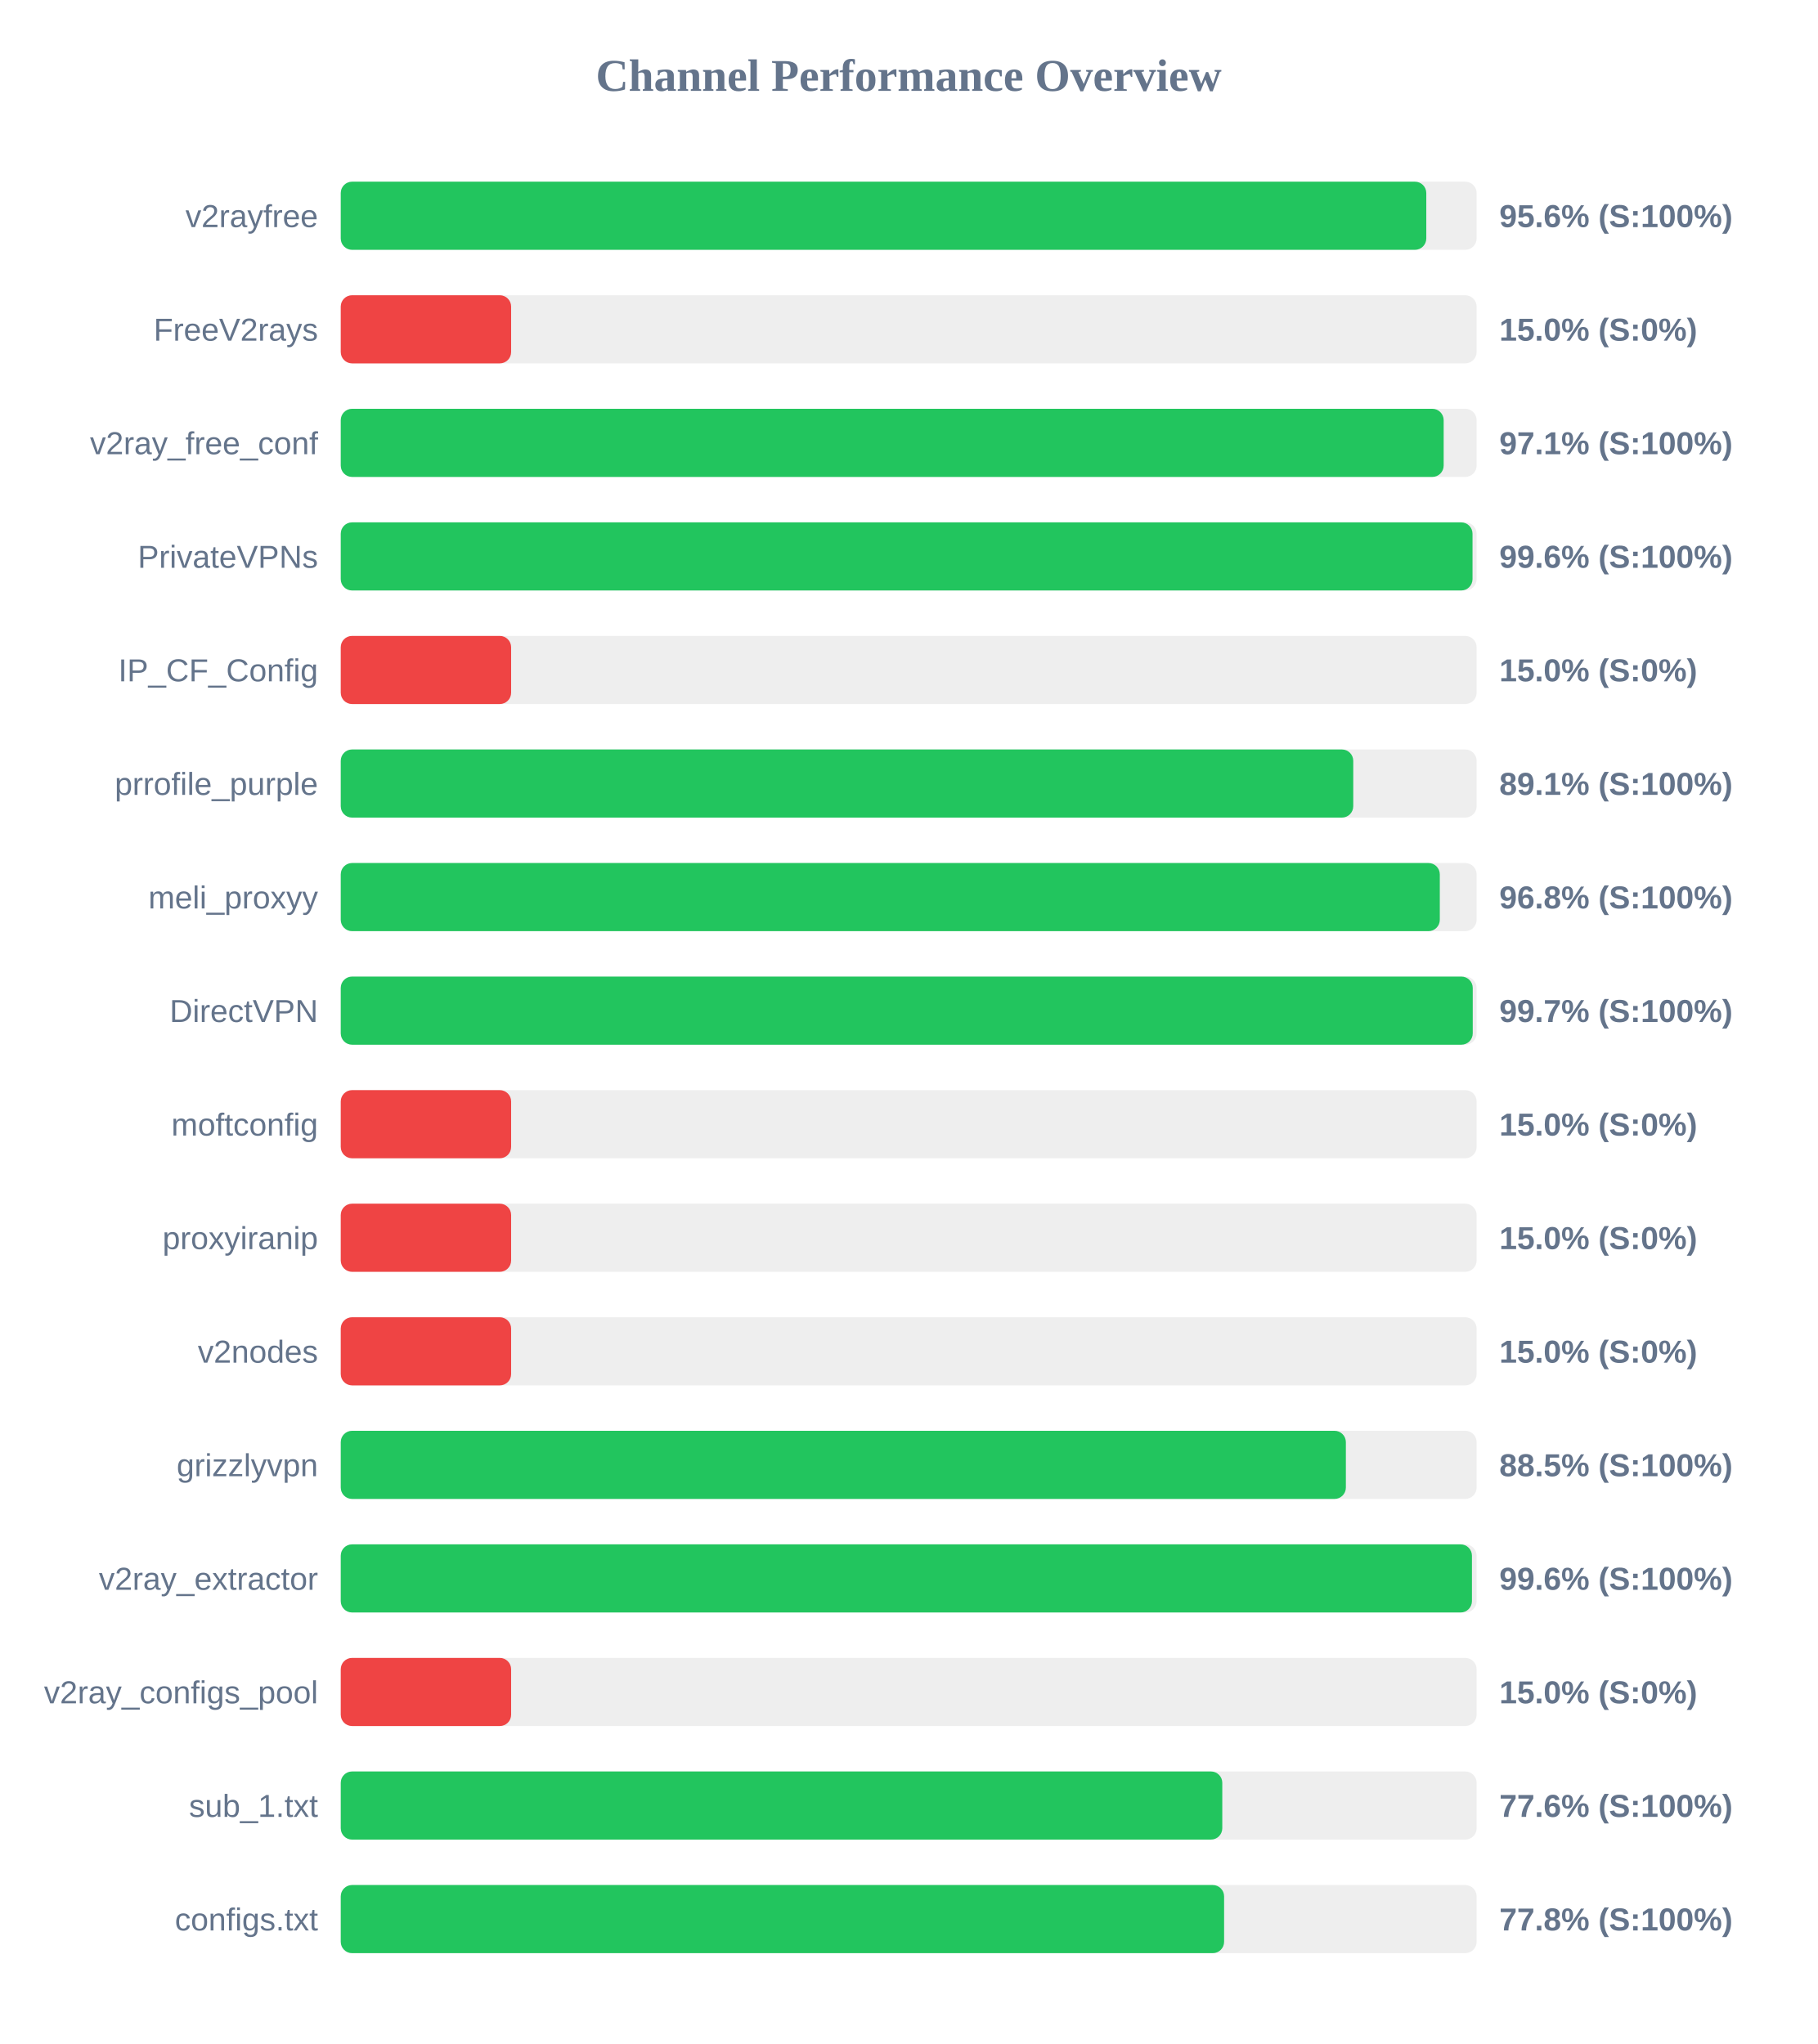
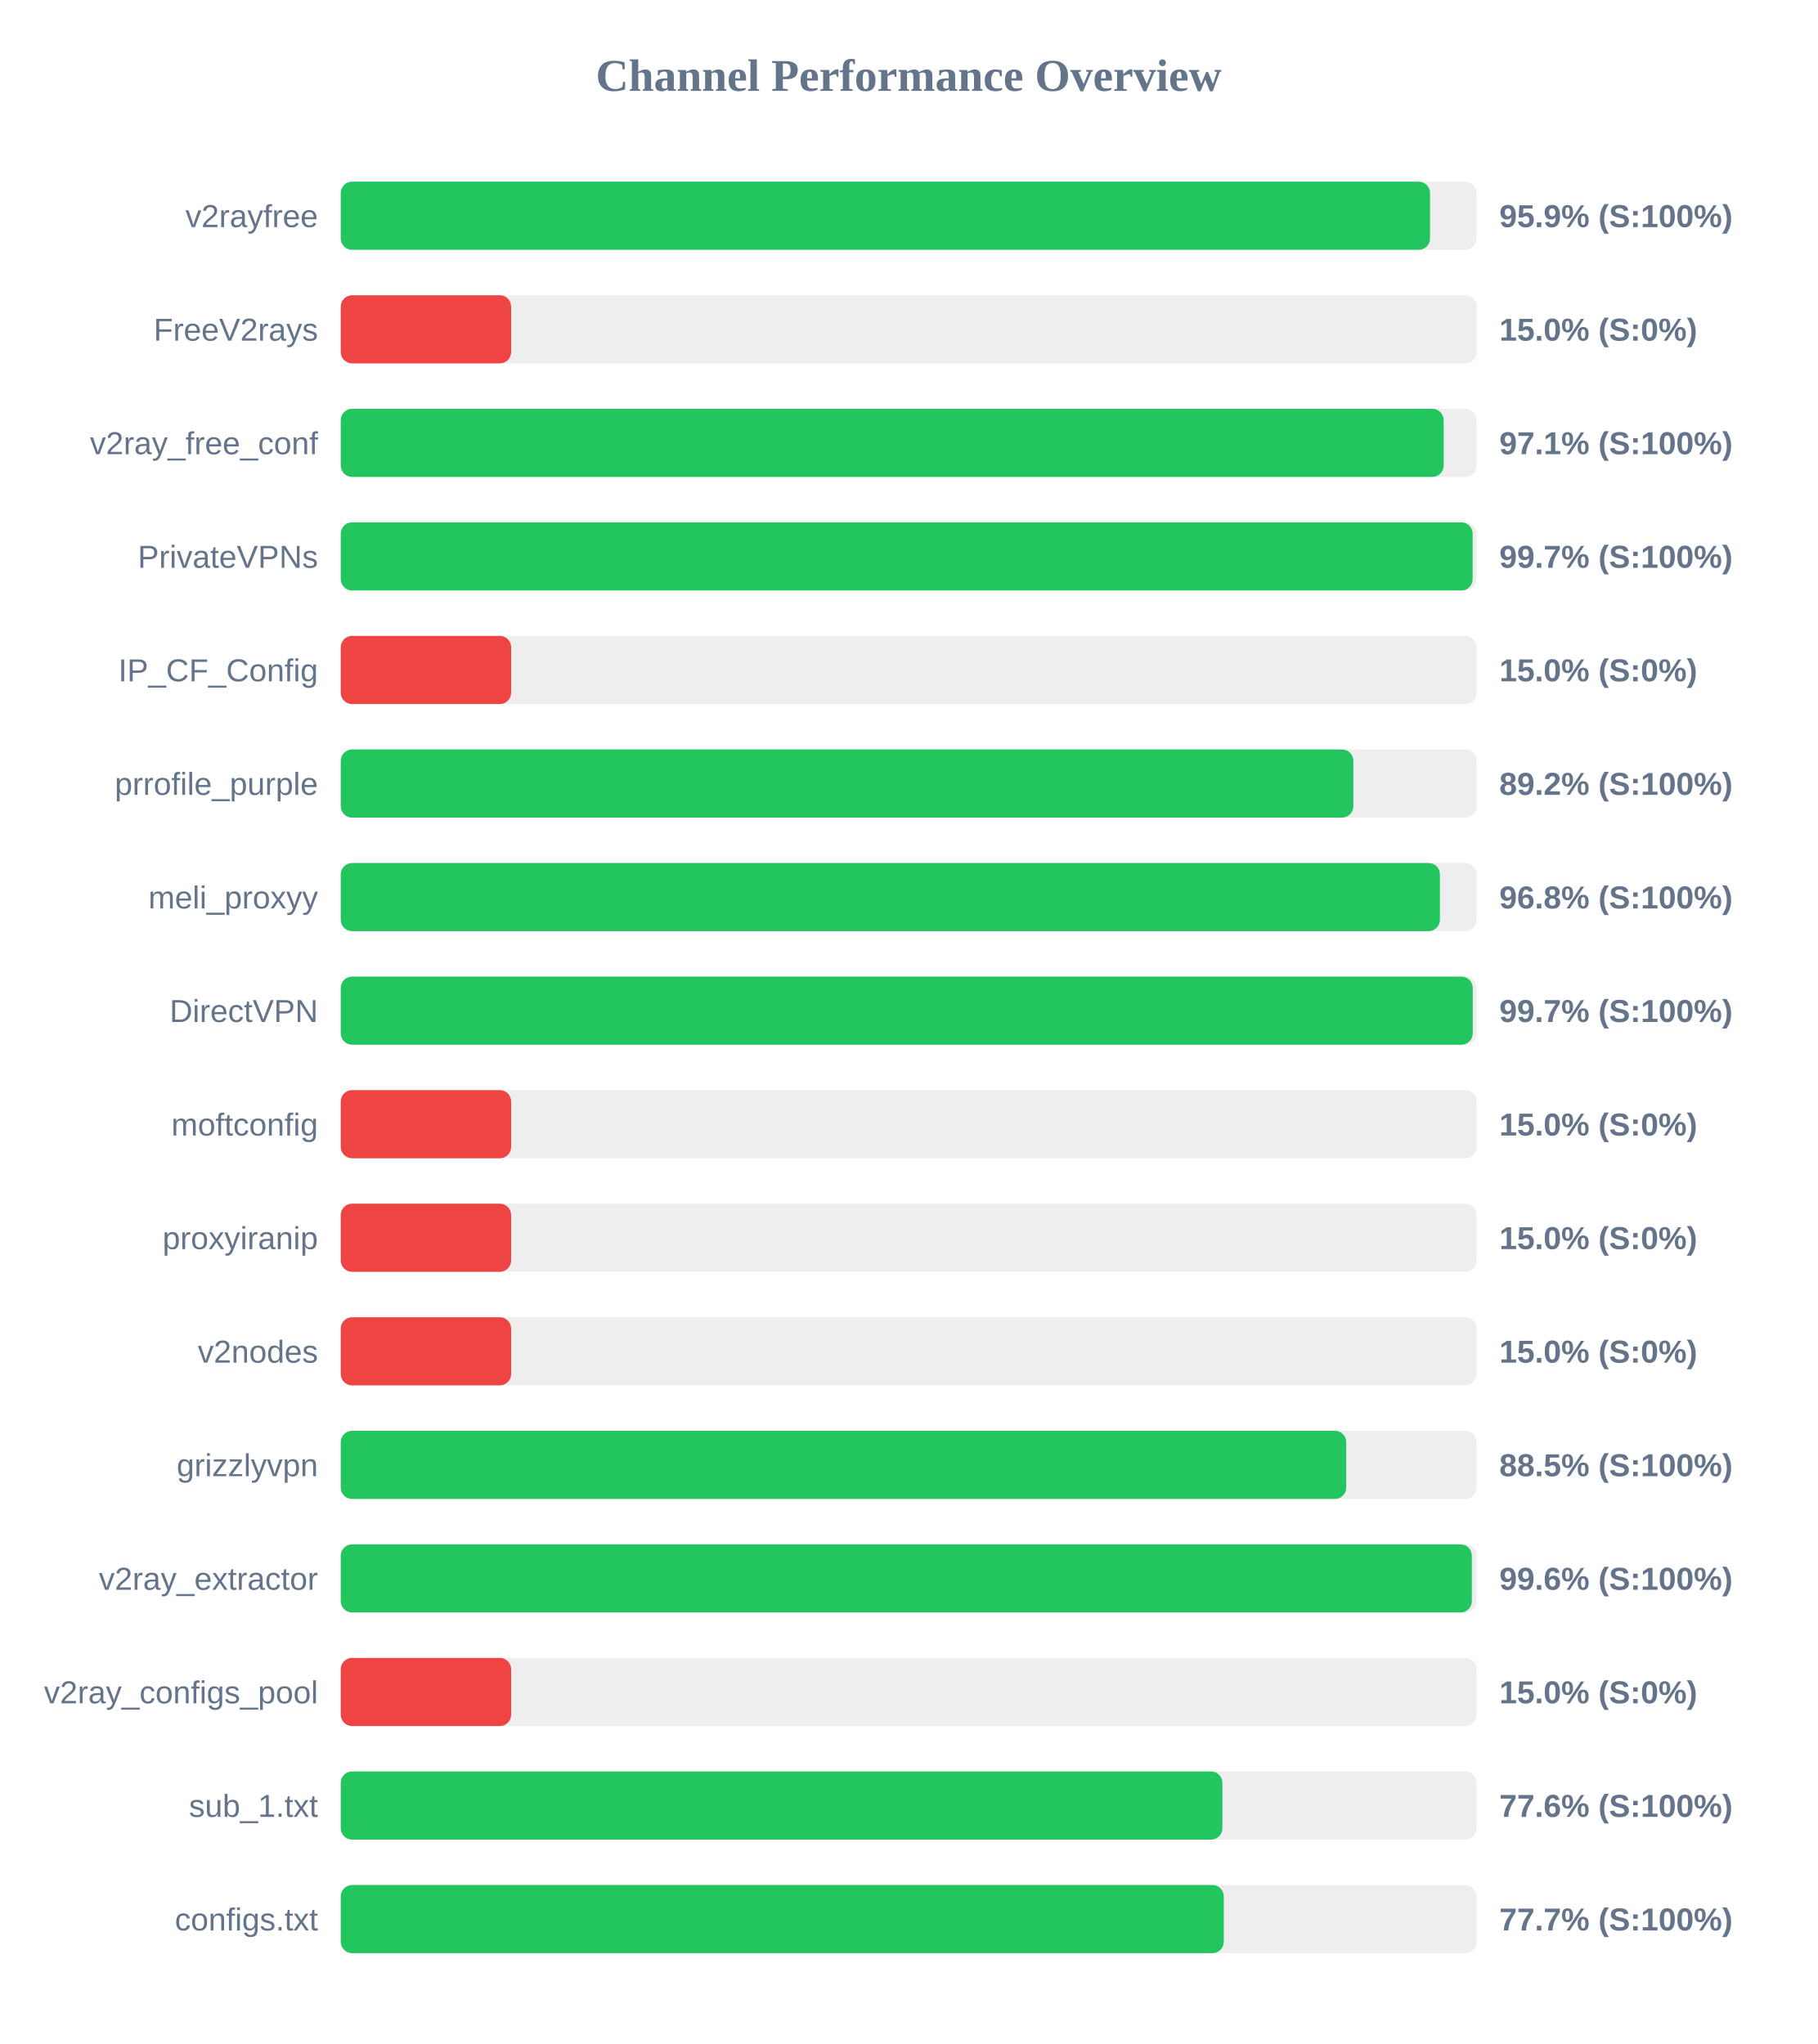
<svg xmlns="http://www.w3.org/2000/svg" width="800" height="900" version="1.1">
  <style>
        .row { font: 14px Arial; fill: #64748b; }
        .score { font: bold 14px Arial; fill: #64748b; }
    </style>
  <text x="400" y="40" text-anchor="middle" font-size="20px" font-weight="bold" fill="#64748b">Channel Performance Overview</text>
  <rect x="150" y="80" width="500" height="30" fill="#eee" rx="5" />
-   <rect x="150" y="80" width="477.85" height="30" fill="#22c55e" rx="5" />
+   <rect x="150" y="80" width="479.5" height="30" fill="#22c55e" rx="5" />
  <text x="140" y="100" text-anchor="end" class="row">v2rayfree</text>
-   <text x="660" y="100" text-anchor="start" class="score">95.6% (S:100%)</text>
+   <text x="660" y="100" text-anchor="start" class="score">95.9% (S:100%)</text>
  <rect x="150" y="130" width="500" height="30" fill="#eee" rx="5" />
  <rect x="150" y="130" width="75.0" height="30" fill="#ef4444" rx="5" />
  <text x="140" y="150" text-anchor="end" class="row">FreeV2rays</text>
  <text x="660" y="150" text-anchor="start" class="score">15.0% (S:0%)</text>
  <rect x="150" y="180" width="500" height="30" fill="#eee" rx="5" />
  <rect x="150" y="180" width="485.5" height="30" fill="#22c55e" rx="5" />
  <text x="140" y="200" text-anchor="end" class="row">v2ray_free_conf</text>
  <text x="660" y="200" text-anchor="start" class="score">97.1% (S:100%)</text>
  <rect x="150" y="230" width="500" height="30" fill="#eee" rx="5" />
-   <rect x="150" y="230" width="498.2" height="30" fill="#22c55e" rx="5" />
+   <rect x="150" y="230" width="498.25" height="30" fill="#22c55e" rx="5" />
  <text x="140" y="250" text-anchor="end" class="row">PrivateVPNs</text>
-   <text x="660" y="250" text-anchor="start" class="score">99.6% (S:100%)</text>
+   <text x="660" y="250" text-anchor="start" class="score">99.7% (S:100%)</text>
  <rect x="150" y="280" width="500" height="30" fill="#eee" rx="5" />
  <rect x="150" y="280" width="75.0" height="30" fill="#ef4444" rx="5" />
  <text x="140" y="300" text-anchor="end" class="row">IP_CF_Config</text>
  <text x="660" y="300" text-anchor="start" class="score">15.0% (S:0%)</text>
  <rect x="150" y="330" width="500" height="30" fill="#eee" rx="5" />
-   <rect x="150" y="330" width="445.7" height="30" fill="#22c55e" rx="5" />
+   <rect x="150" y="330" width="445.75" height="30" fill="#22c55e" rx="5" />
  <text x="140" y="350" text-anchor="end" class="row">prrofile_purple</text>
-   <text x="660" y="350" text-anchor="start" class="score">89.1% (S:100%)</text>
+   <text x="660" y="350" text-anchor="start" class="score">89.2% (S:100%)</text>
  <rect x="150" y="380" width="500" height="30" fill="#eee" rx="5" />
-   <rect x="150" y="380" width="483.8" height="30" fill="#22c55e" rx="5" />
+   <rect x="150" y="380" width="483.85" height="30" fill="#22c55e" rx="5" />
  <text x="140" y="400" text-anchor="end" class="row">meli_proxyy</text>
  <text x="660" y="400" text-anchor="start" class="score">96.8% (S:100%)</text>
  <rect x="150" y="430" width="500" height="30" fill="#eee" rx="5" />
  <rect x="150" y="430" width="498.3" height="30" fill="#22c55e" rx="5" />
  <text x="140" y="450" text-anchor="end" class="row">DirectVPN</text>
  <text x="660" y="450" text-anchor="start" class="score">99.7% (S:100%)</text>
  <rect x="150" y="480" width="500" height="30" fill="#eee" rx="5" />
  <rect x="150" y="480" width="75.0" height="30" fill="#ef4444" rx="5" />
  <text x="140" y="500" text-anchor="end" class="row">moftconfig</text>
  <text x="660" y="500" text-anchor="start" class="score">15.0% (S:0%)</text>
  <rect x="150" y="530" width="500" height="30" fill="#eee" rx="5" />
  <rect x="150" y="530" width="75.0" height="30" fill="#ef4444" rx="5" />
  <text x="140" y="550" text-anchor="end" class="row">proxyiranip</text>
  <text x="660" y="550" text-anchor="start" class="score">15.0% (S:0%)</text>
  <rect x="150" y="580" width="500" height="30" fill="#eee" rx="5" />
  <rect x="150" y="580" width="75.0" height="30" fill="#ef4444" rx="5" />
  <text x="140" y="600" text-anchor="end" class="row">v2nodes</text>
  <text x="660" y="600" text-anchor="start" class="score">15.0% (S:0%)</text>
  <rect x="150" y="630" width="500" height="30" fill="#eee" rx="5" />
-   <rect x="150" y="630" width="442.45" height="30" fill="#22c55e" rx="5" />
+   <rect x="150" y="630" width="442.6" height="30" fill="#22c55e" rx="5" />
  <text x="140" y="650" text-anchor="end" class="row">grizzlyvpn</text>
  <text x="660" y="650" text-anchor="start" class="score">88.5% (S:100%)</text>
  <rect x="150" y="680" width="500" height="30" fill="#eee" rx="5" />
-   <rect x="150" y="680" width="497.95" height="30" fill="#22c55e" rx="5" />
+   <rect x="150" y="680" width="497.9" height="30" fill="#22c55e" rx="5" />
  <text x="140" y="700" text-anchor="end" class="row">v2ray_extractor</text>
  <text x="660" y="700" text-anchor="start" class="score">99.6% (S:100%)</text>
  <rect x="150" y="730" width="500" height="30" fill="#eee" rx="5" />
  <rect x="150" y="730" width="75.0" height="30" fill="#ef4444" rx="5" />
  <text x="140" y="750" text-anchor="end" class="row">v2ray_configs_pool</text>
  <text x="660" y="750" text-anchor="start" class="score">15.0% (S:0%)</text>
  <rect x="150" y="780" width="500" height="30" fill="#eee" rx="5" />
-   <rect x="150" y="780" width="388.05" height="30" fill="#22c55e" rx="5" />
+   <rect x="150" y="780" width="388.1" height="30" fill="#22c55e" rx="5" />
  <text x="140" y="800" text-anchor="end" class="row">sub_1.txt</text>
  <text x="660" y="800" text-anchor="start" class="score">77.6% (S:100%)</text>
  <rect x="150" y="830" width="500" height="30" fill="#eee" rx="5" />
-   <rect x="150" y="830" width="388.85" height="30" fill="#22c55e" rx="5" />
+   <rect x="150" y="830" width="388.7" height="30" fill="#22c55e" rx="5" />
  <text x="140" y="850" text-anchor="end" class="row">configs.txt</text>
-   <text x="660" y="850" text-anchor="start" class="score">77.8% (S:100%)</text>
+   <text x="660" y="850" text-anchor="start" class="score">77.7% (S:100%)</text>
</svg>
